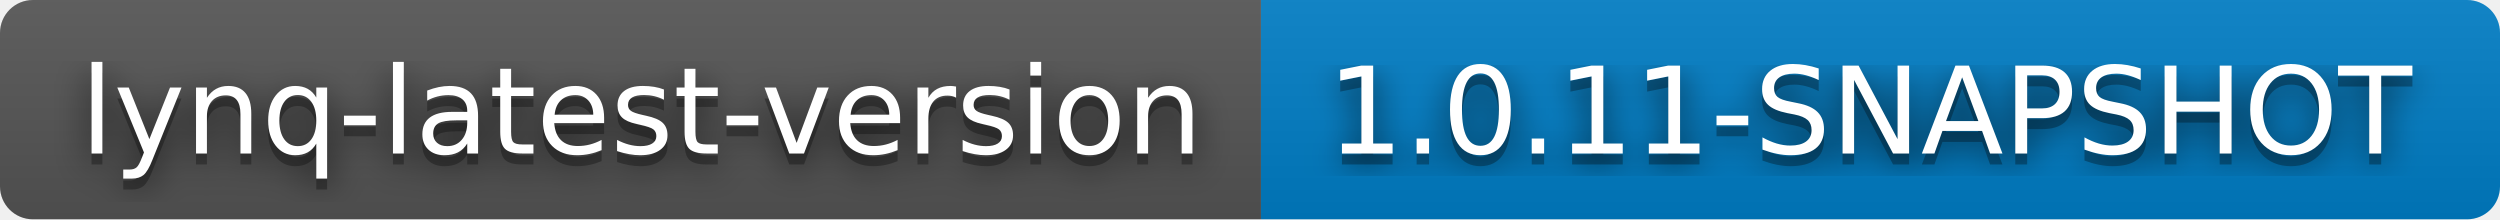
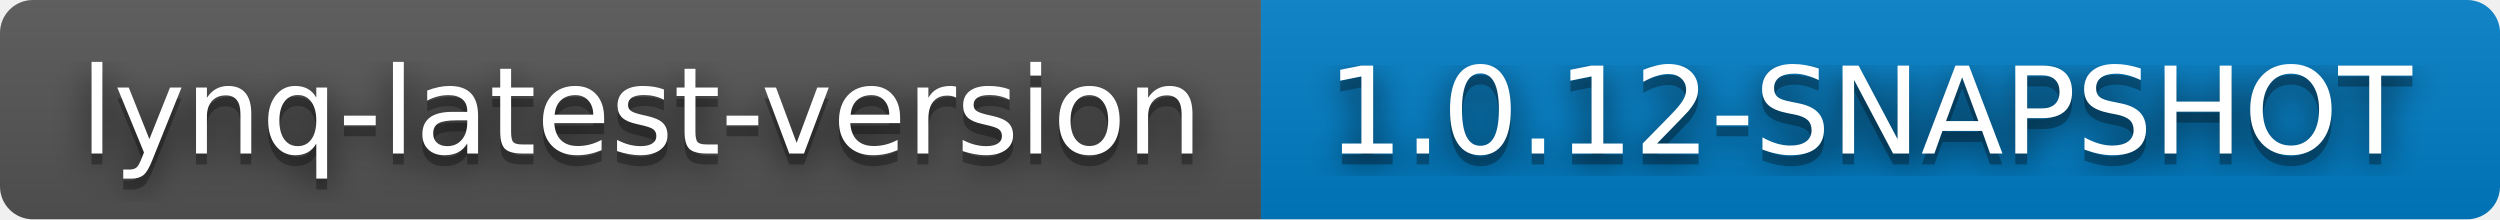
- <svg xmlns="http://www.w3.org/2000/svg" width="228" height="20" role="img" aria-label="lynq-latest-version: 1.0.11-SNAPSHOT">
+ <svg xmlns="http://www.w3.org/2000/svg" width="228" height="20" role="img" aria-label="lynq-latest-version: 1.0.12-SNAPSHOT">
  <filter id="blur">
    <feGaussianBlur stdDeviation="16" />
  </filter>
  <linearGradient id="s" x2="0" y2="100%">
    <stop offset="0" stop-color="#bbb" stop-opacity=".1" />
    <stop offset="1" stop-opacity=".1" />
  </linearGradient>
  <clipPath id="r">
    <rect width="228" height="20" rx="3" />
  </clipPath>
  <g clip-path="url(#r)">
    <rect width="115" height="20" fill="#555" />
    <rect x="115" width="113" height="20" fill="#007ec6" />
    <rect width="228" height="20" fill="url(#s)" />
  </g>
  <g fill="#fff" text-anchor="middle" font-family="Verdana,Geneva,DejaVu Sans,sans-serif" text-rendering="geometricPrecision" font-size="110">
    <g transform="scale(.1)">
      <g aria-hidden="true" fill="#010101">
        <text x="585" y="150" fill-opacity=".8" filter="url(#blur)" textLength="1050">lynq-latest-version</text>
        <text x="585" y="150" fill-opacity=".3" textLength="1050">lynq-latest-version</text>
      </g>
      <text x="585" y="140" textLength="1050">lynq-latest-version</text>
    </g>
    <g transform="scale(.1)">
      <g aria-hidden="true" fill="#010101">
-         <text x="1705" y="150" fill-opacity=".8" filter="url(#blur)" textLength="1030">1.0.11-SNAPSHOT</text>
-         <text x="1705" y="150" fill-opacity=".3" textLength="1030">1.0.11-SNAPSHOT</text>
+         <text x="1705" y="150" fill-opacity=".8" filter="url(#blur)" textLength="1030">1.0.12-SNAPSHOT</text>
+         <text x="1705" y="150" fill-opacity=".3" textLength="1030">1.0.12-SNAPSHOT</text>
      </g>
-       <text x="1705" y="140" textLength="1030">1.0.11-SNAPSHOT</text>
+       <text x="1705" y="140" textLength="1030">1.0.12-SNAPSHOT</text>
    </g>
  </g>
</svg>
